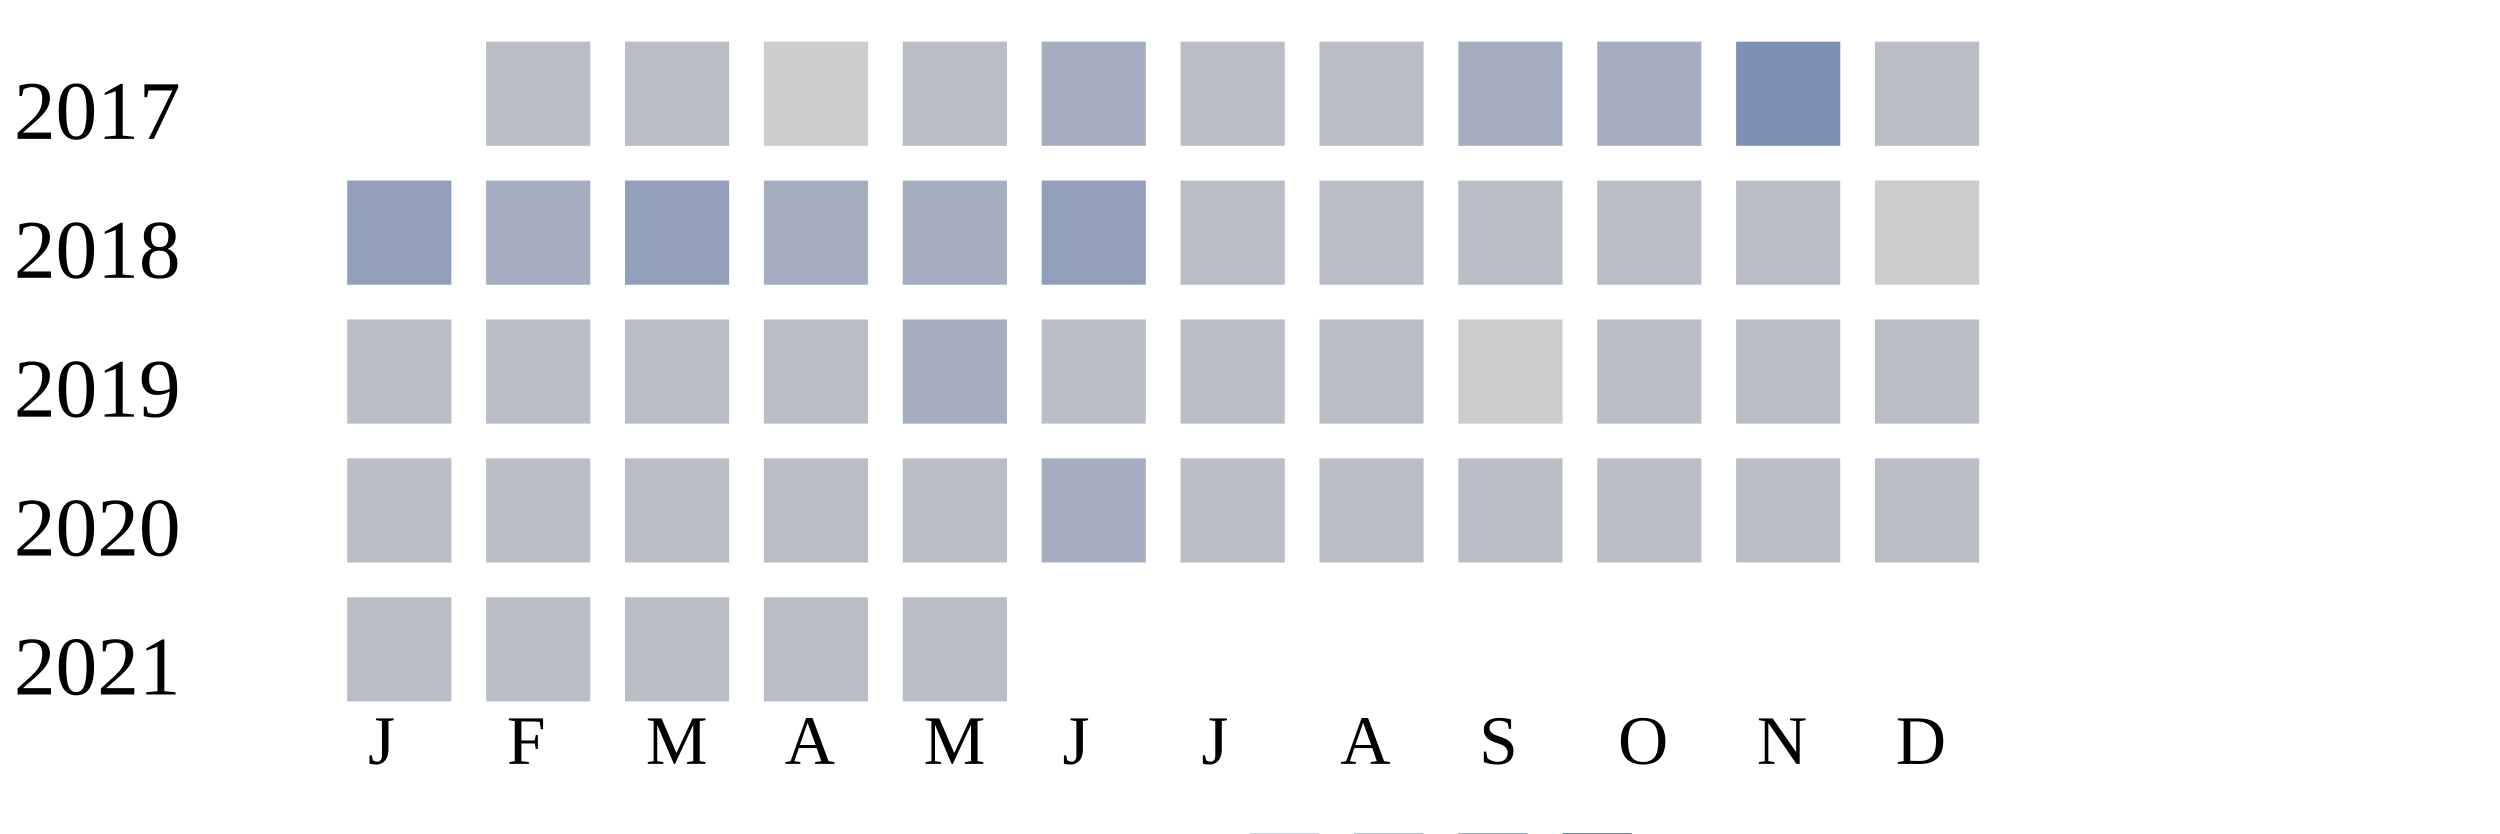
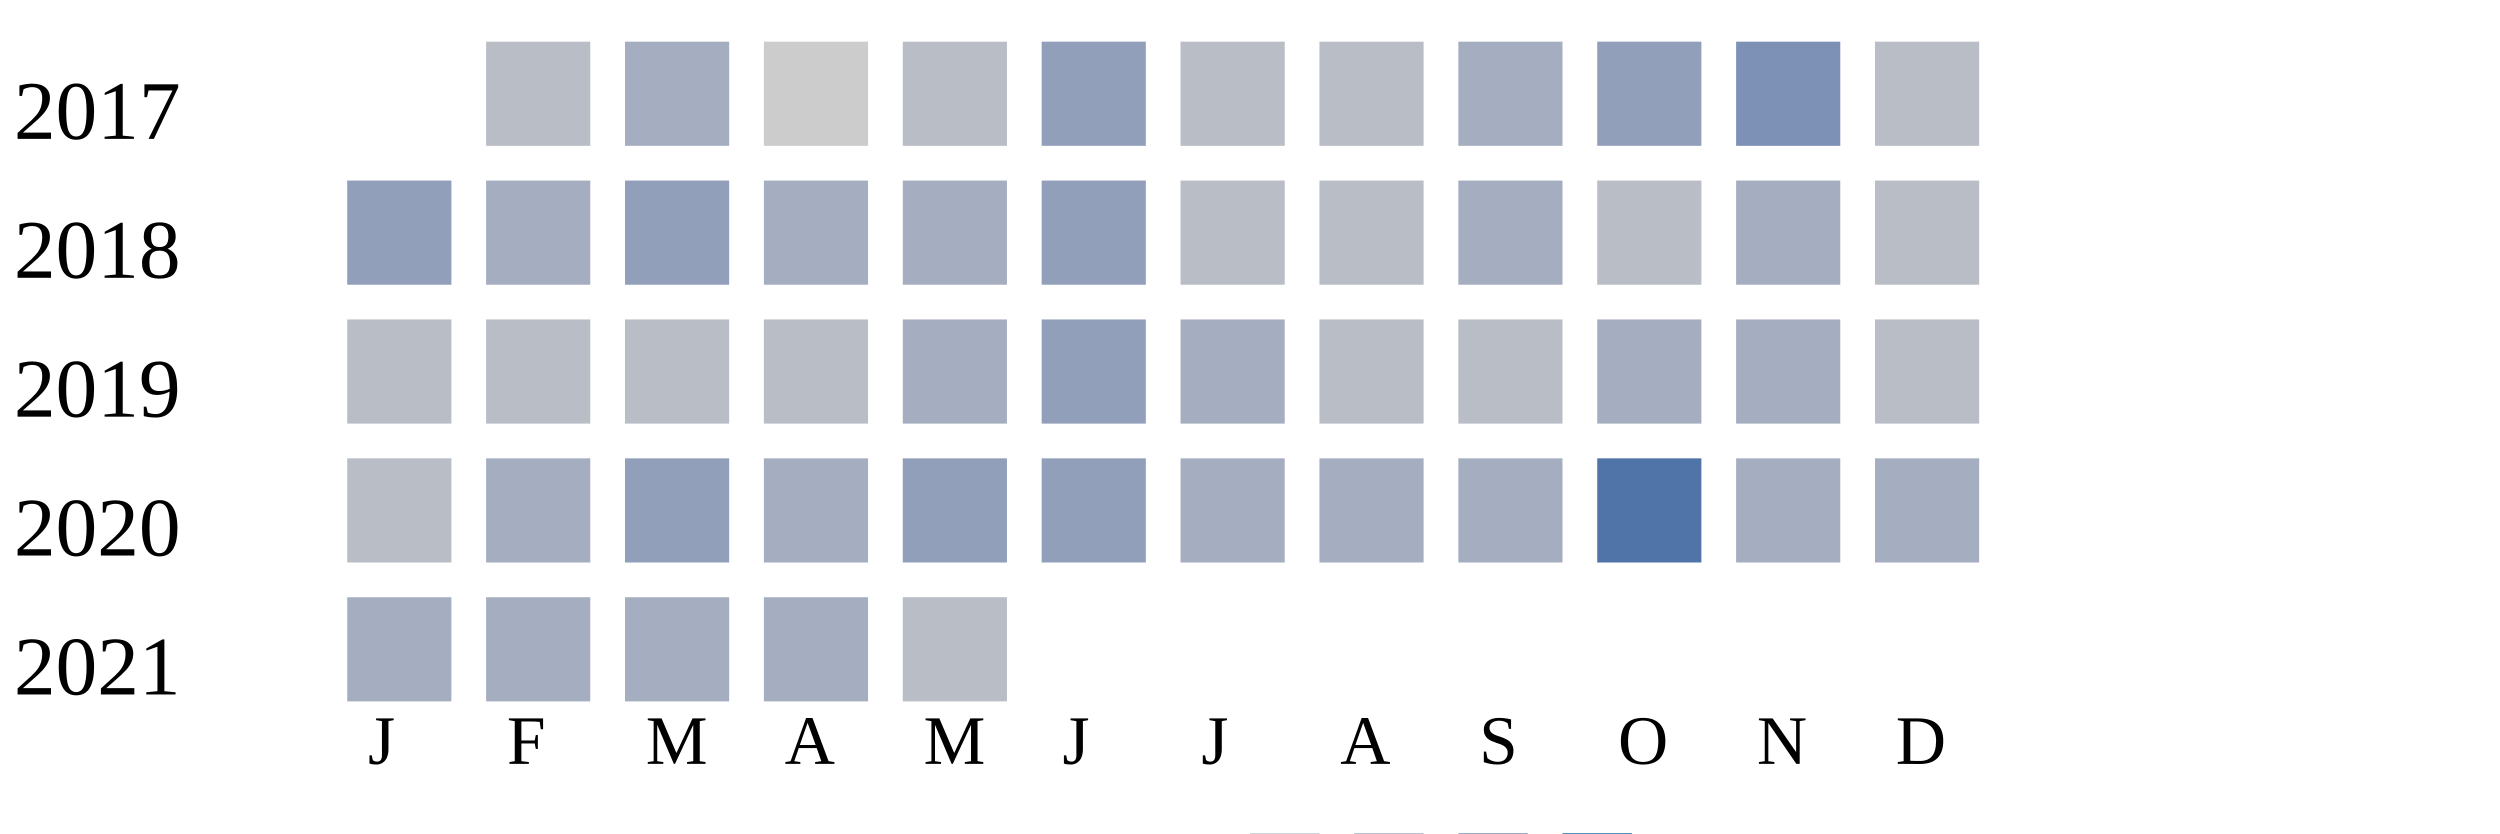
<svg xmlns="http://www.w3.org/2000/svg" width="360" height="120">
  <g transform="translate(0 0)">
    <text x="2" y="20">2017</text>
    <rect x="70" y="6" width="15" height="15" fill="#b9bdc6" />
-     <rect x="90" y="6" width="15" height="15" fill="#b9bdc6" />
+     <rect x="90" y="6" width="15" height="15" fill="#a5aec0" />
    <rect x="110" y="6" width="15" height="15" fill="#cccccc" />
    <rect x="130" y="6" width="15" height="15" fill="#b9bdc6" />
-     <rect x="150" y="6" width="15" height="15" fill="#a5aec0" />
+     <rect x="150" y="6" width="15" height="15" fill="#919fba" />
    <rect x="170" y="6" width="15" height="15" fill="#b9bdc6" />
    <rect x="190" y="6" width="15" height="15" fill="#b9bdc6" />
    <rect x="210" y="6" width="15" height="15" fill="#a5aec0" />
-     <rect x="230" y="6" width="15" height="15" fill="#a5aec0" />
+     <rect x="230" y="6" width="15" height="15" fill="#919fba" />
    <rect x="250" y="6" width="15" height="15" fill="#7d90b5" />
    <rect x="270" y="6" width="15" height="15" fill="#b9bdc6" />
  </g>
  <g transform="translate(0 20)">
    <text x="2" y="20">2018</text>
    <rect x="50" y="6" width="15" height="15" fill="#919fba" />
    <rect x="70" y="6" width="15" height="15" fill="#a5aec0" />
    <rect x="90" y="6" width="15" height="15" fill="#919fba" />
    <rect x="110" y="6" width="15" height="15" fill="#a5aec0" />
    <rect x="130" y="6" width="15" height="15" fill="#a5aec0" />
    <rect x="150" y="6" width="15" height="15" fill="#919fba" />
    <rect x="170" y="6" width="15" height="15" fill="#b9bdc6" />
    <rect x="190" y="6" width="15" height="15" fill="#b9bdc6" />
-     <rect x="210" y="6" width="15" height="15" fill="#b9bdc6" />
+     <rect x="210" y="6" width="15" height="15" fill="#a5aec0" />
    <rect x="230" y="6" width="15" height="15" fill="#b9bdc6" />
-     <rect x="250" y="6" width="15" height="15" fill="#b9bdc6" />
-     <rect x="270" y="6" width="15" height="15" fill="#cccccc" />
+     <rect x="250" y="6" width="15" height="15" fill="#a5aec0" />
+     <rect x="270" y="6" width="15" height="15" fill="#b9bdc6" />
  </g>
  <g transform="translate(0 40)">
    <text x="2" y="20">2019</text>
    <rect x="50" y="6" width="15" height="15" fill="#b9bdc6" />
    <rect x="70" y="6" width="15" height="15" fill="#b9bdc6" />
    <rect x="90" y="6" width="15" height="15" fill="#b9bdc6" />
    <rect x="110" y="6" width="15" height="15" fill="#b9bdc6" />
    <rect x="130" y="6" width="15" height="15" fill="#a5aec0" />
-     <rect x="150" y="6" width="15" height="15" fill="#b9bdc6" />
-     <rect x="170" y="6" width="15" height="15" fill="#b9bdc6" />
+     <rect x="150" y="6" width="15" height="15" fill="#919fba" />
+     <rect x="170" y="6" width="15" height="15" fill="#a5aec0" />
    <rect x="190" y="6" width="15" height="15" fill="#b9bdc6" />
-     <rect x="210" y="6" width="15" height="15" fill="#cccccc" />
-     <rect x="230" y="6" width="15" height="15" fill="#b9bdc6" />
-     <rect x="250" y="6" width="15" height="15" fill="#b9bdc6" />
+     <rect x="210" y="6" width="15" height="15" fill="#b9bdc6" />
+     <rect x="230" y="6" width="15" height="15" fill="#a5aec0" />
+     <rect x="250" y="6" width="15" height="15" fill="#a5aec0" />
    <rect x="270" y="6" width="15" height="15" fill="#b9bdc6" />
  </g>
  <g transform="translate(0 60)">
    <text x="2" y="20">2020</text>
    <rect x="50" y="6" width="15" height="15" fill="#b9bdc6" />
-     <rect x="70" y="6" width="15" height="15" fill="#b9bdc6" />
-     <rect x="90" y="6" width="15" height="15" fill="#b9bdc6" />
-     <rect x="110" y="6" width="15" height="15" fill="#b9bdc6" />
-     <rect x="130" y="6" width="15" height="15" fill="#b9bdc6" />
-     <rect x="150" y="6" width="15" height="15" fill="#a5aec0" />
-     <rect x="170" y="6" width="15" height="15" fill="#b9bdc6" />
-     <rect x="190" y="6" width="15" height="15" fill="#b9bdc6" />
-     <rect x="210" y="6" width="15" height="15" fill="#b9bdc6" />
-     <rect x="230" y="6" width="15" height="15" fill="#b9bdc6" />
-     <rect x="250" y="6" width="15" height="15" fill="#b9bdc6" />
-     <rect x="270" y="6" width="15" height="15" fill="#b9bdc6" />
+     <rect x="70" y="6" width="15" height="15" fill="#a5aec0" />
+     <rect x="90" y="6" width="15" height="15" fill="#919fba" />
+     <rect x="110" y="6" width="15" height="15" fill="#a5aec0" />
+     <rect x="130" y="6" width="15" height="15" fill="#919fba" />
+     <rect x="150" y="6" width="15" height="15" fill="#919fba" />
+     <rect x="170" y="6" width="15" height="15" fill="#a5aec0" />
+     <rect x="190" y="6" width="15" height="15" fill="#a5aec0" />
+     <rect x="210" y="6" width="15" height="15" fill="#a5aec0" />
+     <rect x="230" y="6" width="15" height="15" fill="#5174a8" />
+     <rect x="250" y="6" width="15" height="15" fill="#a5aec0" />
+     <rect x="270" y="6" width="15" height="15" fill="#a5aec0" />
  </g>
  <g transform="translate(0 80)">
    <text x="2" y="20">2021</text>
-     <rect x="50" y="6" width="15" height="15" fill="#b9bdc6" />
-     <rect x="70" y="6" width="15" height="15" fill="#b9bdc6" />
-     <rect x="90" y="6" width="15" height="15" fill="#b9bdc6" />
-     <rect x="110" y="6" width="15" height="15" fill="#b9bdc6" />
+     <rect x="50" y="6" width="15" height="15" fill="#a5aec0" />
+     <rect x="70" y="6" width="15" height="15" fill="#a5aec0" />
+     <rect x="90" y="6" width="15" height="15" fill="#a5aec0" />
+     <rect x="110" y="6" width="15" height="15" fill="#a5aec0" />
    <rect x="130" y="6" width="15" height="15" fill="#b9bdc6" />
  </g>
  <text style="font-size: 10px; text-align: center" x="53" y="110">J</text>
  <text style="font-size: 10px; text-align: center" x="73" y="110">F</text>
  <text style="font-size: 10px; text-align: center" x="93" y="110">M</text>
  <text style="font-size: 10px; text-align: center" x="113" y="110">A</text>
  <text style="font-size: 10px; text-align: center" x="133" y="110">M</text>
  <text style="font-size: 10px; text-align: center" x="153" y="110">J</text>
  <text style="font-size: 10px; text-align: center" x="173" y="110">J</text>
  <text style="font-size: 10px; text-align: center" x="193" y="110">A</text>
  <text style="font-size: 10px; text-align: center" x="213" y="110">S</text>
  <text style="font-size: 10px; text-align: center" x="233" y="110">O</text>
  <text style="font-size: 10px; text-align: center" x="253" y="110">N</text>
  <text style="font-size: 10px; text-align: center" x="273" y="110">D</text>
  <text style="font-size: 10px;" x="155" y="129">Less</text>
  <rect fill="#b9bdc6" width="10" height="10" x="180" y="120" />
  <rect fill="#919fba" width="10" height="10" x="195" y="120" />
  <rect fill="#6882ae" width="10" height="10" x="210" y="120" />
  <rect fill="#005a9c" width="10" height="10" x="225" y="120" />
  <text x="240" y="129" style="font-size: 10px;">More</text>
</svg>
